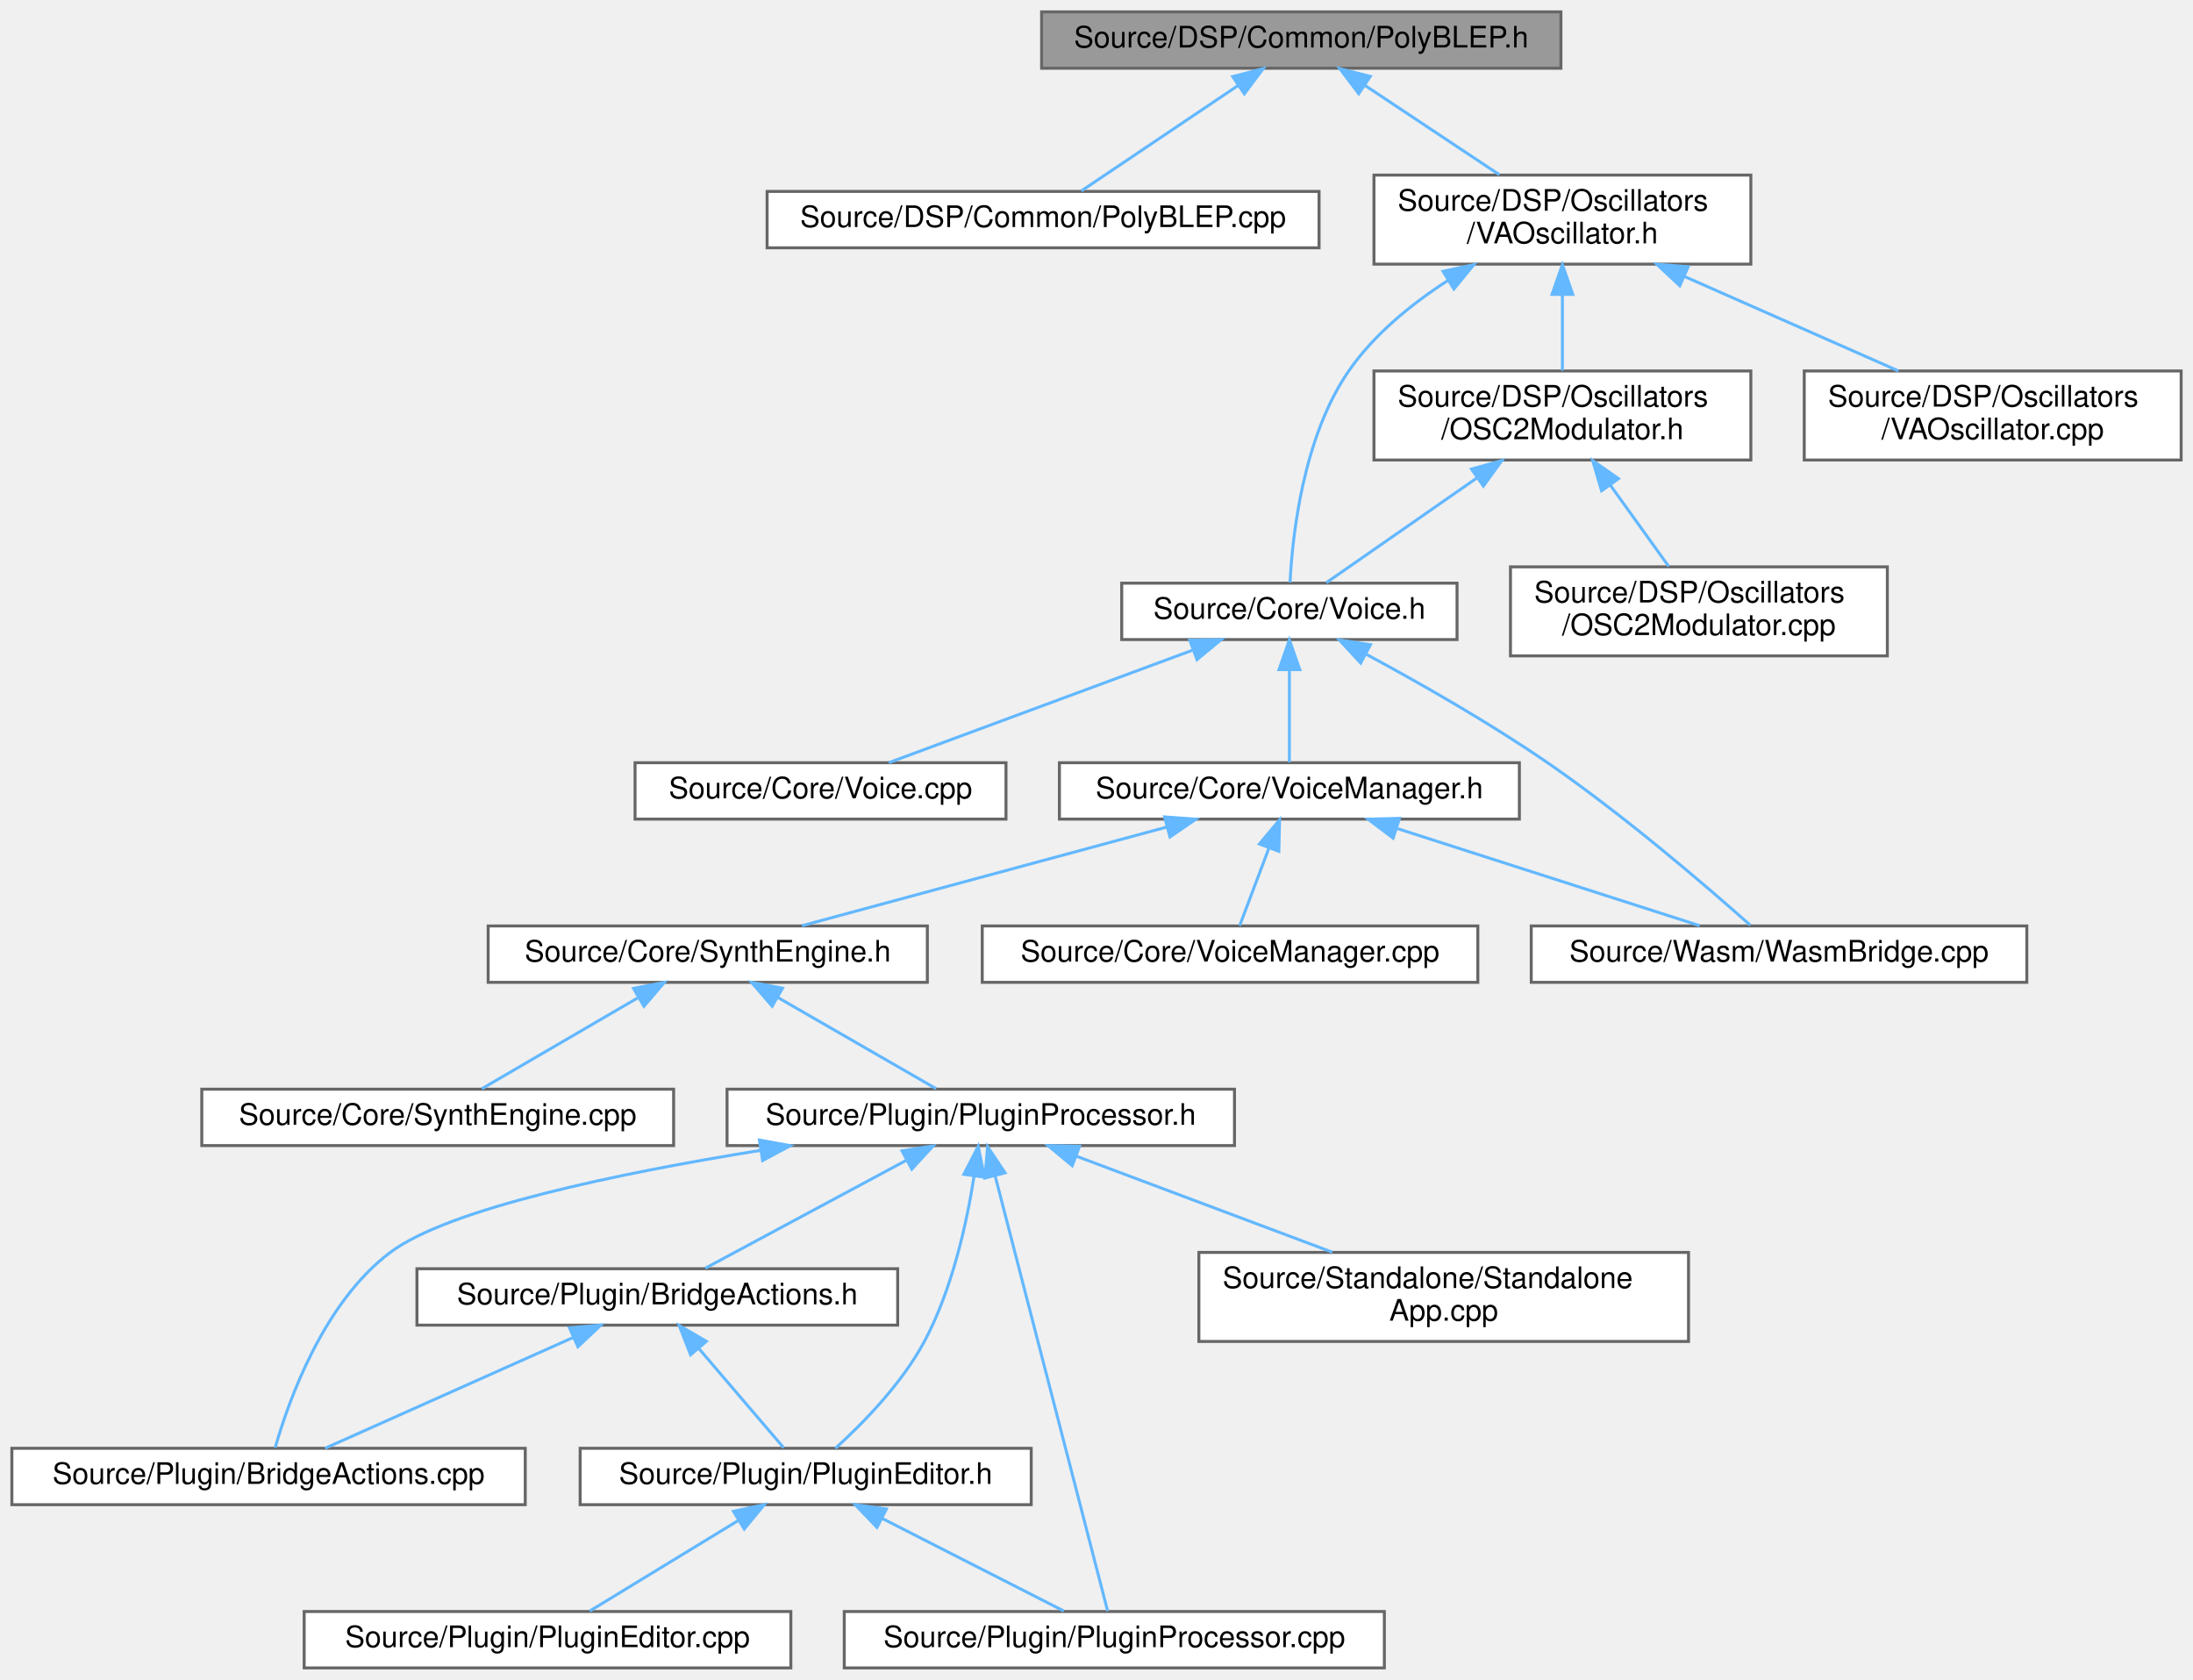
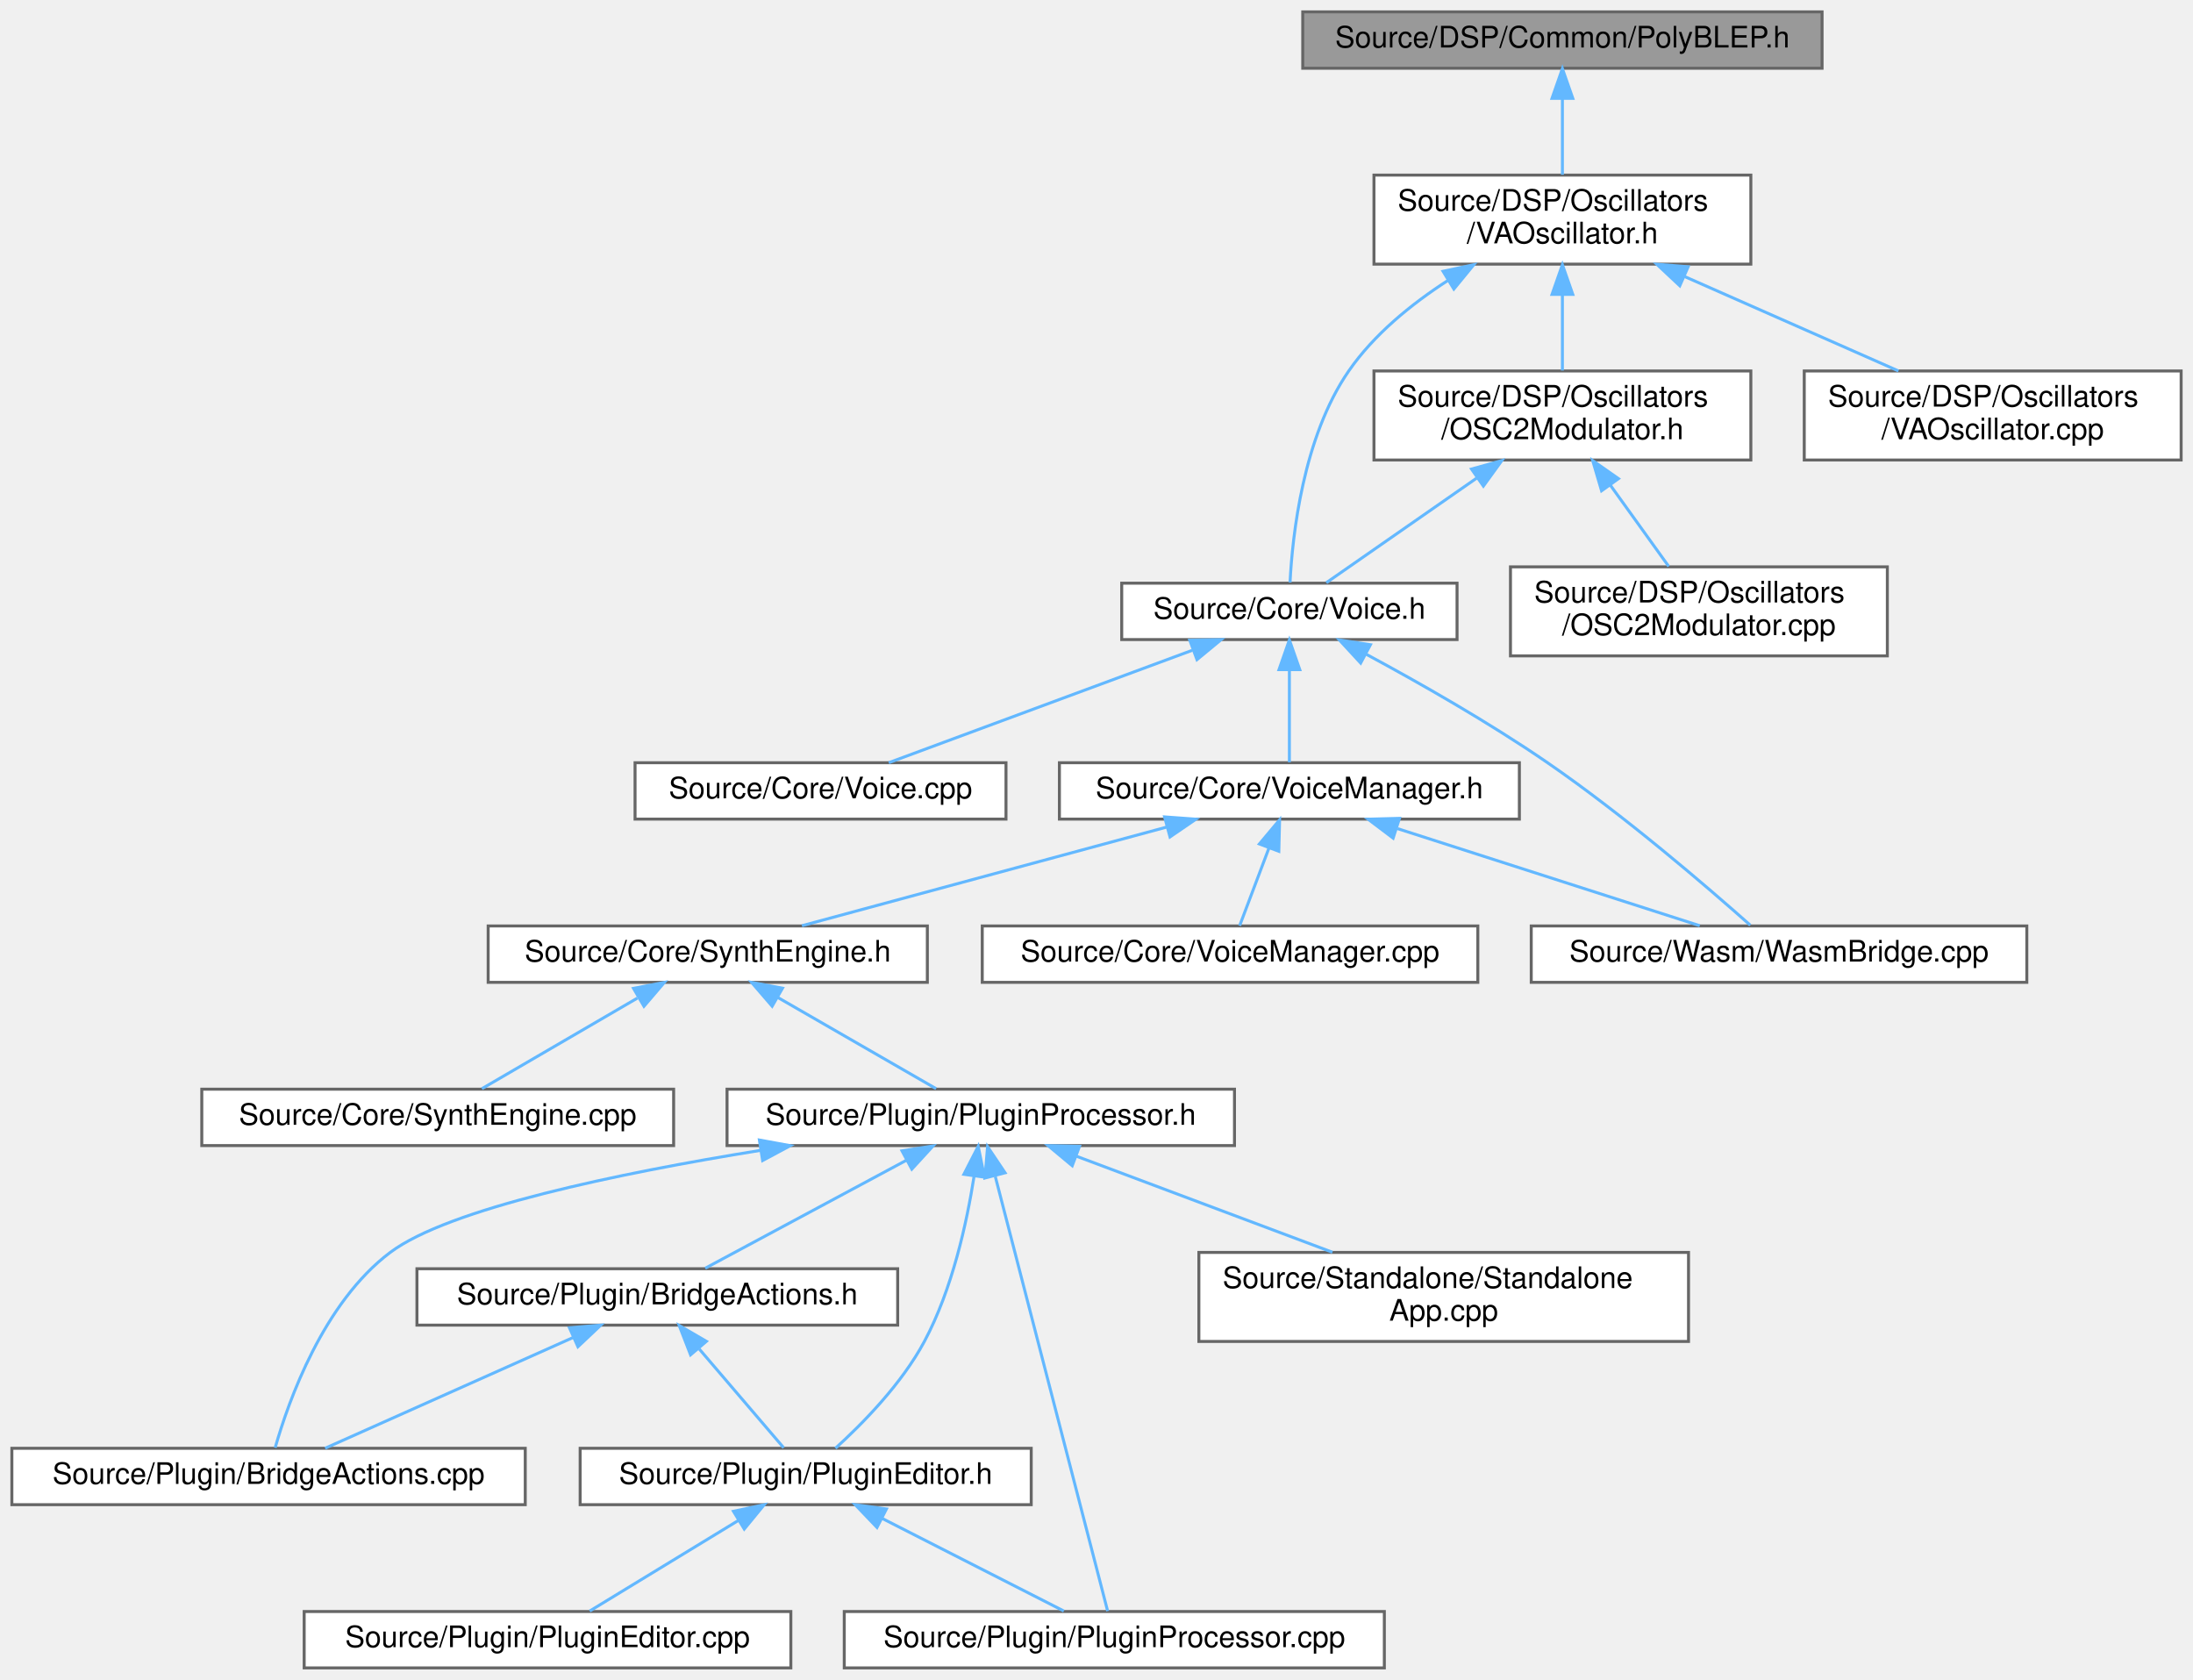
<svg xmlns="http://www.w3.org/2000/svg" xmlns:xlink="http://www.w3.org/1999/xlink" width="739pt" height="566pt" viewBox="0.00 0.00 739.00 566.00">
  <g id="graph0" class="graph" transform="scale(1 1) rotate(0) translate(4 562)">
    <g id="Node000001" class="node">
      <g id="a_Node000001">
        <a xlink:title=" ">
-           <polygon fill="#999999" stroke="#666666" points="522,-558 347,-558 347,-539 522,-539 522,-558" />
-           <text text-anchor="middle" x="434.5" y="-546" font-family="Helvetica,sans-Serif" font-size="10.00">Source/DSP/Common/PolyBLEP.h</text>
+           <polygon fill="#999999" stroke="#666666" points="610,-558 435,-558 435,-539 610,-539 610,-558" />
+           <text text-anchor="middle" x="522.5" y="-546" font-family="Helvetica,sans-Serif" font-size="10.00">Source/DSP/Common/PolyBLEP.h</text>
        </a>
      </g>
    </g>
    <g id="Node000002" class="node">
      <g id="a_Node000002">
-         <a xlink:href="PolyBLEP_8cpp.html" target="_top" xlink:title=" ">
-           <polygon fill="white" stroke="#666666" points="440.5,-497.5 254.5,-497.5 254.5,-478.5 440.5,-478.5 440.5,-497.5" />
-           <text text-anchor="middle" x="347.5" y="-485.5" font-family="Helvetica,sans-Serif" font-size="10.00">Source/DSP/Common/PolyBLEP.cpp</text>
-         </a>
-       </g>
-     </g>
-     <g id="edge1_Node000001_Node000002" class="edge">
-       <g id="a_edge1_Node000001_Node000002">
-         <a xlink:title=" ">
-           <path fill="none" stroke="#63b8ff" d="M413.17,-533.16C396.64,-522.05 374.29,-507.01 360.39,-497.67" />
-           <polygon fill="#63b8ff" stroke="#63b8ff" points="411.41,-536.19 421.66,-538.87 415.32,-530.38 411.41,-536.19" />
-         </a>
-       </g>
-     </g>
-     <g id="Node000003" class="node">
-       <g id="a_Node000003">
        <a xlink:href="VAOscillator_8h.html" target="_top" xlink:title=" ">
          <polygon fill="white" stroke="#666666" points="586,-503 459,-503 459,-473 586,-473 586,-503" />
          <text text-anchor="start" x="467" y="-491" font-family="Helvetica,sans-Serif" font-size="10.00">Source/DSP/Oscillators</text>
          <text text-anchor="middle" x="522.5" y="-480" font-family="Helvetica,sans-Serif" font-size="10.00">/VAOscillator.h</text>
        </a>
      </g>
    </g>
-     <g id="edge2_Node000001_Node000003" class="edge">
-       <g id="a_edge2_Node000001_Node000003">
-         <a xlink:title=" ">
-           <path fill="none" stroke="#63b8ff" d="M455.87,-533.29C469.66,-524.13 487.51,-512.26 501.27,-503.11" />
-           <polygon fill="#63b8ff" stroke="#63b8ff" points="453.87,-530.42 447.48,-538.87 457.75,-536.25 453.87,-530.42" />
-         </a>
-       </g>
-     </g>
-     <g id="Node000004" class="node">
-       <g id="a_Node000004">
+     <g id="edge1_Node000001_Node000002" class="edge">
+       <g id="a_edge1_Node000001_Node000002">
+         <a xlink:title=" ">
+           <path fill="none" stroke="#63b8ff" d="M522.5,-528.65C522.5,-520.36 522.5,-510.78 522.5,-503.11" />
+           <polygon fill="#63b8ff" stroke="#63b8ff" points="519,-528.87 522.5,-538.87 526,-528.87 519,-528.87" />
+         </a>
+       </g>
+     </g>
+     <g id="Node000003" class="node">
+       <g id="a_Node000003">
        <a xlink:href="Voice_8h.html" target="_top" xlink:title=" ">
          <polygon fill="white" stroke="#666666" points="487,-365.5 374,-365.5 374,-346.5 487,-346.5 487,-365.5" />
          <text text-anchor="middle" x="430.5" y="-353.5" font-family="Helvetica,sans-Serif" font-size="10.00">Source/Core/Voice.h</text>
        </a>
      </g>
    </g>
-     <g id="edge3_Node000003_Node000004" class="edge">
-       <g id="a_edge3_Node000003_Node000004">
+     <g id="edge2_Node000002_Node000003" class="edge">
+       <g id="a_edge2_Node000002_Node000003">
        <a xlink:title=" ">
          <path fill="none" stroke="#63b8ff" d="M483.82,-467.44C471.56,-459.51 458.99,-449.29 450.5,-437 435.04,-414.62 431.51,-381.39 430.72,-365.75" />
          <polygon fill="#63b8ff" stroke="#63b8ff" points="482.28,-470.59 492.64,-472.8 485.92,-464.61 482.28,-470.59" />
        </a>
      </g>
    </g>
-     <g id="Node000018" class="node">
-       <g id="a_Node000018">
+     <g id="Node000017" class="node">
+       <g id="a_Node000017">
        <a xlink:href="OSC2Modulator_8h.html" target="_top" xlink:title=" ">
          <polygon fill="white" stroke="#666666" points="586,-437 459,-437 459,-407 586,-407 586,-437" />
          <text text-anchor="start" x="467" y="-425" font-family="Helvetica,sans-Serif" font-size="10.00">Source/DSP/Oscillators</text>
          <text text-anchor="middle" x="522.5" y="-414" font-family="Helvetica,sans-Serif" font-size="10.00">/OSC2Modulator.h</text>
        </a>
      </g>
    </g>
-     <g id="edge21_Node000003_Node000018" class="edge">
-       <g id="a_edge21_Node000003_Node000018">
+     <g id="edge20_Node000002_Node000017" class="edge">
+       <g id="a_edge20_Node000002_Node000017">
        <a xlink:title=" ">
          <path fill="none" stroke="#63b8ff" d="M522.5,-462.54C522.5,-453.96 522.5,-444.61 522.5,-437.16" />
          <polygon fill="#63b8ff" stroke="#63b8ff" points="519,-462.8 522.5,-472.8 526,-462.8 519,-462.8" />
        </a>
      </g>
    </g>
-     <g id="Node000020" class="node">
-       <g id="a_Node000020">
+     <g id="Node000019" class="node">
+       <g id="a_Node000019">
        <a xlink:href="VAOscillator_8cpp.html" target="_top" xlink:title=" ">
          <polygon fill="white" stroke="#666666" points="731,-437 604,-437 604,-407 731,-407 731,-437" />
          <text text-anchor="start" x="612" y="-425" font-family="Helvetica,sans-Serif" font-size="10.00">Source/DSP/Oscillators</text>
          <text text-anchor="middle" x="667.5" y="-414" font-family="Helvetica,sans-Serif" font-size="10.00">/VAOscillator.cpp</text>
        </a>
      </g>
    </g>
-     <g id="edge24_Node000003_Node000020" class="edge">
-       <g id="a_edge24_Node000003_Node000020">
+     <g id="edge23_Node000002_Node000019" class="edge">
+       <g id="a_edge23_Node000002_Node000019">
        <a xlink:title=" ">
          <path fill="none" stroke="#63b8ff" d="M563.77,-468.78C586.63,-458.69 614.62,-446.34 635.75,-437.01" />
          <polygon fill="#63b8ff" stroke="#63b8ff" points="562.06,-465.71 554.32,-472.95 564.88,-472.12 562.06,-465.71" />
        </a>
      </g>
    </g>
-     <g id="Node000005" class="node">
-       <g id="a_Node000005">
+     <g id="Node000004" class="node">
+       <g id="a_Node000004">
        <a xlink:href="Voice_8cpp.html" target="_top" xlink:title=" ">
          <polygon fill="white" stroke="#666666" points="335,-305 210,-305 210,-286 335,-286 335,-305" />
          <text text-anchor="middle" x="272.5" y="-293" font-family="Helvetica,sans-Serif" font-size="10.00">Source/Core/Voice.cpp</text>
        </a>
      </g>
    </g>
-     <g id="edge4_Node000004_Node000005" class="edge">
-       <g id="a_edge4_Node000004_Node000005">
+     <g id="edge3_Node000003_Node000004" class="edge">
+       <g id="a_edge3_Node000003_Node000004">
        <a xlink:title=" ">
          <path fill="none" stroke="#63b8ff" d="M397.76,-342.88C367.22,-331.57 322.43,-314.99 295.5,-305.02" />
          <polygon fill="#63b8ff" stroke="#63b8ff" points="396.93,-346.3 407.53,-346.49 399.36,-339.74 396.93,-346.3" />
        </a>
      </g>
    </g>
-     <g id="Node000006" class="node">
-       <g id="a_Node000006">
+     <g id="Node000005" class="node">
+       <g id="a_Node000005">
        <a xlink:href="VoiceManager_8h.html" target="_top" xlink:title=" ">
          <polygon fill="white" stroke="#666666" points="508,-305 353,-305 353,-286 508,-286 508,-305" />
          <text text-anchor="middle" x="430.5" y="-293" font-family="Helvetica,sans-Serif" font-size="10.00">Source/Core/VoiceManager.h</text>
        </a>
      </g>
    </g>
-     <g id="edge5_Node000004_Node000006" class="edge">
-       <g id="a_edge5_Node000004_Node000006">
+     <g id="edge4_Node000003_Node000005" class="edge">
+       <g id="a_edge4_Node000003_Node000005">
        <a xlink:title=" ">
          <path fill="none" stroke="#63b8ff" d="M430.5,-336.16C430.5,-325.74 430.5,-313.3 430.5,-305.17" />
          <polygon fill="#63b8ff" stroke="#63b8ff" points="427,-336.37 430.5,-346.37 434,-336.37 427,-336.37" />
        </a>
      </g>
    </g>
-     <g id="Node000017" class="node">
-       <g id="a_Node000017">
+     <g id="Node000016" class="node">
+       <g id="a_Node000016">
        <a xlink:href="WasmBridge_8cpp.html" target="_top" xlink:title=" ">
          <polygon fill="white" stroke="#666666" points="679,-250 512,-250 512,-231 679,-231 679,-250" />
          <text text-anchor="middle" x="595.5" y="-238" font-family="Helvetica,sans-Serif" font-size="10.00">Source/Wasm/WasmBridge.cpp</text>
        </a>
      </g>
    </g>
-     <g id="edge20_Node000004_Node000017" class="edge">
-       <g id="a_edge20_Node000004_Node000017">
+     <g id="edge19_Node000003_Node000016" class="edge">
+       <g id="a_edge19_Node000003_Node000016">
        <a xlink:title=" ">
          <path fill="none" stroke="#63b8ff" d="M456.47,-341.51C474.12,-332 497.76,-318.58 517.5,-305 543.4,-287.19 571.44,-263.03 585.81,-250.26" />
          <polygon fill="#63b8ff" stroke="#63b8ff" points="454.52,-338.58 447.34,-346.37 457.81,-344.76 454.52,-338.58" />
        </a>
      </g>
    </g>
-     <g id="Node000007" class="node">
-       <g id="a_Node000007">
+     <g id="Node000006" class="node">
+       <g id="a_Node000006">
        <a xlink:href="SynthEngine_8h.html" target="_top" xlink:title=" ">
          <polygon fill="white" stroke="#666666" points="308.5,-250 160.5,-250 160.5,-231 308.5,-231 308.5,-250" />
          <text text-anchor="middle" x="234.5" y="-238" font-family="Helvetica,sans-Serif" font-size="10.00">Source/Core/SynthEngine.h</text>
        </a>
      </g>
    </g>
-     <g id="edge6_Node000006_Node000007" class="edge">
-       <g id="a_edge6_Node000006_Node000007">
+     <g id="edge5_Node000005_Node000006" class="edge">
+       <g id="a_edge5_Node000005_Node000006">
        <a xlink:title=" ">
          <path fill="none" stroke="#63b8ff" d="M389.12,-283.31C352.45,-273.39 299.67,-259.12 266.24,-250.08" />
          <polygon fill="#63b8ff" stroke="#63b8ff" points="388.44,-286.75 399.01,-285.98 390.27,-280 388.44,-286.75" />
        </a>
      </g>
    </g>
-     <g id="Node000016" class="node">
-       <g id="a_Node000016">
+     <g id="Node000015" class="node">
+       <g id="a_Node000015">
        <a xlink:href="VoiceManager_8cpp.html" target="_top" xlink:title=" ">
          <polygon fill="white" stroke="#666666" points="494,-250 327,-250 327,-231 494,-231 494,-250" />
          <text text-anchor="middle" x="410.5" y="-238" font-family="Helvetica,sans-Serif" font-size="10.00">Source/Core/VoiceManager.cpp</text>
        </a>
      </g>
    </g>
-     <g id="edge18_Node000006_Node000016" class="edge">
-       <g id="a_edge18_Node000006_Node000016">
+     <g id="edge17_Node000005_Node000015" class="edge">
+       <g id="a_edge17_Node000005_Node000015">
        <a xlink:title=" ">
          <path fill="none" stroke="#63b8ff" d="M423.61,-276.24C420.26,-267.37 416.4,-257.14 413.74,-250.09" />
          <polygon fill="#63b8ff" stroke="#63b8ff" points="420.39,-277.63 427.2,-285.75 426.94,-275.16 420.39,-277.63" />
        </a>
      </g>
    </g>
-     <g id="edge19_Node000006_Node000017" class="edge">
-       <g id="a_edge19_Node000006_Node000017">
+     <g id="edge18_Node000005_Node000016" class="edge">
+       <g id="a_edge18_Node000005_Node000016">
        <a xlink:title=" ">
          <path fill="none" stroke="#63b8ff" d="M466.93,-282.8C497.72,-272.91 541.12,-258.97 568.78,-250.08" />
          <polygon fill="#63b8ff" stroke="#63b8ff" points="465.46,-279.59 457.01,-285.98 467.6,-286.26 465.46,-279.59" />
        </a>
      </g>
    </g>
-     <g id="Node000008" class="node">
-       <g id="a_Node000008">
+     <g id="Node000007" class="node">
+       <g id="a_Node000007">
        <a xlink:href="SynthEngine_8cpp.html" target="_top" xlink:title=" ">
          <polygon fill="white" stroke="#666666" points="223,-195 64,-195 64,-176 223,-176 223,-195" />
          <text text-anchor="middle" x="143.5" y="-183" font-family="Helvetica,sans-Serif" font-size="10.00">Source/Core/SynthEngine.cpp</text>
        </a>
      </g>
    </g>
-     <g id="edge7_Node000007_Node000008" class="edge">
-       <g id="a_edge7_Node000007_Node000008">
+     <g id="edge6_Node000006_Node000007" class="edge">
+       <g id="a_edge6_Node000006_Node000007">
        <a xlink:title=" ">
          <path fill="none" stroke="#63b8ff" d="M210.8,-225.7C194.22,-216.04 172.59,-203.44 158.39,-195.17" />
          <polygon fill="#63b8ff" stroke="#63b8ff" points="209.48,-228.98 219.88,-230.98 213,-222.93 209.48,-228.98" />
        </a>
      </g>
    </g>
-     <g id="Node000009" class="node">
-       <g id="a_Node000009">
+     <g id="Node000008" class="node">
+       <g id="a_Node000008">
        <a xlink:href="PluginProcessor_8h.html" target="_top" xlink:title=" ">
          <polygon fill="white" stroke="#666666" points="412,-195 241,-195 241,-176 412,-176 412,-195" />
          <text text-anchor="middle" x="326.5" y="-183" font-family="Helvetica,sans-Serif" font-size="10.00">Source/Plugin/PluginProcessor.h</text>
        </a>
      </g>
    </g>
-     <g id="edge8_Node000007_Node000009" class="edge">
-       <g id="a_edge8_Node000007_Node000009">
+     <g id="edge7_Node000006_Node000008" class="edge">
+       <g id="a_edge7_Node000006_Node000008">
        <a xlink:title=" ">
          <path fill="none" stroke="#63b8ff" d="M257.99,-225.97C274.81,-216.28 296.95,-203.52 311.45,-195.17" />
          <polygon fill="#63b8ff" stroke="#63b8ff" points="256.2,-222.96 249.28,-230.98 259.69,-229.03 256.2,-222.96" />
        </a>
      </g>
    </g>
-     <g id="Node000010" class="node">
-       <g id="a_Node000010">
+     <g id="Node000009" class="node">
+       <g id="a_Node000009">
        <a xlink:href="BridgeActions_8cpp.html" target="_top" xlink:title=" ">
          <polygon fill="white" stroke="#666666" points="173,-74 0,-74 0,-55 173,-55 173,-74" />
          <text text-anchor="middle" x="86.5" y="-62" font-family="Helvetica,sans-Serif" font-size="10.00">Source/Plugin/BridgeActions.cpp</text>
        </a>
      </g>
    </g>
-     <g id="edge9_Node000009_Node000010" class="edge">
-       <g id="a_edge9_Node000009_Node000010">
+     <g id="edge8_Node000008_Node000009" class="edge">
+       <g id="a_edge8_Node000008_Node000009">
        <a xlink:title=" ">
          <path fill="none" stroke="#63b8ff" d="M252.23,-174.38C204.24,-166.64 147.19,-154.78 127.5,-140 104.95,-123.07 93.22,-89.93 88.73,-74.2" />
          <polygon fill="#63b8ff" stroke="#63b8ff" points="251.9,-177.87 262.32,-175.97 252.99,-170.96 251.9,-177.87" />
        </a>
      </g>
    </g>
-     <g id="Node000011" class="node">
-       <g id="a_Node000011">
+     <g id="Node000010" class="node">
+       <g id="a_Node000010">
        <a xlink:href="BridgeActions_8h.html" target="_top" xlink:title=" ">
          <polygon fill="white" stroke="#666666" points="298.5,-134.5 136.5,-134.5 136.5,-115.5 298.5,-115.5 298.5,-134.5" />
          <text text-anchor="middle" x="217.5" y="-122.5" font-family="Helvetica,sans-Serif" font-size="10.00">Source/Plugin/BridgeActions.h</text>
        </a>
      </g>
    </g>
-     <g id="edge10_Node000009_Node000011" class="edge">
-       <g id="a_edge10_Node000009_Node000011">
+     <g id="edge9_Node000008_Node000010" class="edge">
+       <g id="a_edge9_Node000008_Node000010">
        <a xlink:title=" ">
          <path fill="none" stroke="#63b8ff" d="M301.49,-171.08C280.64,-159.88 251.55,-144.27 233.65,-134.67" />
          <polygon fill="#63b8ff" stroke="#63b8ff" points="299.95,-174.22 310.42,-175.87 303.26,-168.06 299.95,-174.22" />
        </a>
      </g>
    </g>
-     <g id="Node000012" class="node">
-       <g id="a_Node000012">
+     <g id="Node000011" class="node">
+       <g id="a_Node000011">
        <a xlink:href="PluginEditor_8h.html" target="_top" xlink:title=" ">
          <polygon fill="white" stroke="#666666" points="343.5,-74 191.5,-74 191.5,-55 343.5,-55 343.5,-74" />
          <text text-anchor="middle" x="267.5" y="-62" font-family="Helvetica,sans-Serif" font-size="10.00">Source/Plugin/PluginEditor.h</text>
        </a>
      </g>
    </g>
-     <g id="edge15_Node000009_Node000012" class="edge">
-       <g id="a_edge15_Node000009_Node000012">
+     <g id="edge14_Node000008_Node000011" class="edge">
+       <g id="a_edge14_Node000008_Node000011">
        <a xlink:title=" ">
          <path fill="none" stroke="#63b8ff" d="M324.26,-165.74C321.82,-150.1 316.92,-127.62 307.5,-110 299.86,-95.71 286.68,-82.31 277.54,-74.02" />
          <polygon fill="#63b8ff" stroke="#63b8ff" points="320.81,-166.32 325.64,-175.75 327.75,-165.36 320.81,-166.32" />
        </a>
      </g>
    </g>
-     <g id="Node000014" class="node">
-       <g id="a_Node000014">
+     <g id="Node000013" class="node">
+       <g id="a_Node000013">
        <a xlink:href="PluginProcessor_8cpp.html" target="_top" xlink:title=" ">
          <polygon fill="white" stroke="#666666" points="462.5,-19 280.5,-19 280.5,0 462.5,0 462.5,-19" />
          <text text-anchor="middle" x="371.5" y="-7" font-family="Helvetica,sans-Serif" font-size="10.00">Source/Plugin/PluginProcessor.cpp</text>
        </a>
      </g>
    </g>
-     <g id="edge16_Node000009_Node000014" class="edge">
-       <g id="a_edge16_Node000009_Node000014">
+     <g id="edge15_Node000008_Node000013" class="edge">
+       <g id="a_edge15_Node000008_Node000013">
        <a xlink:title=" ">
          <path fill="none" stroke="#63b8ff" d="M331.4,-165.56C341.08,-128.12 362.33,-45.95 369.26,-19.14" />
          <polygon fill="#63b8ff" stroke="#63b8ff" points="327.91,-165.07 328.79,-175.63 334.69,-166.83 327.91,-165.07" />
        </a>
      </g>
    </g>
-     <g id="Node000015" class="node">
-       <g id="a_Node000015">
+     <g id="Node000014" class="node">
+       <g id="a_Node000014">
        <a xlink:href="StandaloneApp_8cpp.html" target="_top" xlink:title=" ">
          <polygon fill="white" stroke="#666666" points="565,-140 400,-140 400,-110 565,-110 565,-140" />
          <text text-anchor="start" x="408" y="-128" font-family="Helvetica,sans-Serif" font-size="10.00">Source/Standalone/Standalone</text>
          <text text-anchor="middle" x="482.5" y="-117" font-family="Helvetica,sans-Serif" font-size="10.00">App.cpp</text>
        </a>
      </g>
    </g>
-     <g id="edge17_Node000009_Node000015" class="edge">
-       <g id="a_edge17_Node000009_Node000015">
+     <g id="edge16_Node000008_Node000014" class="edge">
+       <g id="a_edge16_Node000008_Node000014">
        <a xlink:title=" ">
          <path fill="none" stroke="#63b8ff" d="M358.61,-172.46C383.7,-163.05 418.62,-149.95 445,-140.06" />
          <polygon fill="#63b8ff" stroke="#63b8ff" points="357.32,-169.21 349.18,-175.99 359.78,-175.76 357.32,-169.21" />
        </a>
      </g>
    </g>
-     <g id="edge11_Node000011_Node000010" class="edge">
-       <g id="a_edge11_Node000011_Node000010">
+     <g id="edge10_Node000010_Node000009" class="edge">
+       <g id="a_edge10_Node000010_Node000009">
        <a xlink:title=" ">
          <path fill="none" stroke="#63b8ff" d="M189.02,-111.28C163.74,-99.99 127.51,-83.81 105.57,-74.02" />
          <polygon fill="#63b8ff" stroke="#63b8ff" points="187.89,-114.61 198.45,-115.49 190.75,-108.22 187.89,-114.61" />
        </a>
      </g>
    </g>
-     <g id="edge12_Node000011_Node000012" class="edge">
-       <g id="a_edge12_Node000011_Node000012">
+     <g id="edge11_Node000010_Node000011" class="edge">
+       <g id="a_edge11_Node000010_Node000011">
        <a xlink:title=" ">
          <path fill="none" stroke="#63b8ff" d="M231.64,-107.45C240.9,-96.62 252.62,-82.91 260.09,-74.17" />
          <polygon fill="#63b8ff" stroke="#63b8ff" points="228.71,-105.49 224.88,-115.37 234.04,-110.04 228.71,-105.49" />
        </a>
      </g>
    </g>
-     <g id="Node000013" class="node">
-       <g id="a_Node000013">
+     <g id="Node000012" class="node">
+       <g id="a_Node000012">
        <a xlink:href="PluginEditor_8cpp.html" target="_top" xlink:title=" ">
          <polygon fill="white" stroke="#666666" points="262.5,-19 98.5,-19 98.5,0 262.5,0 262.5,-19" />
          <text text-anchor="middle" x="180.5" y="-7" font-family="Helvetica,sans-Serif" font-size="10.00">Source/Plugin/PluginEditor.cpp</text>
        </a>
      </g>
    </g>
-     <g id="edge13_Node000012_Node000013" class="edge">
-       <g id="a_edge13_Node000012_Node000013">
+     <g id="edge12_Node000011_Node000012" class="edge">
+       <g id="a_edge12_Node000011_Node000012">
        <a xlink:title=" ">
          <path fill="none" stroke="#63b8ff" d="M244.84,-49.7C228.99,-40.04 208.31,-27.44 194.73,-19.17" />
          <polygon fill="#63b8ff" stroke="#63b8ff" points="243.16,-52.77 253.52,-54.98 246.8,-46.79 243.16,-52.77" />
        </a>
      </g>
    </g>
-     <g id="edge14_Node000012_Node000014" class="edge">
-       <g id="a_edge14_Node000012_Node000014">
+     <g id="edge13_Node000011_Node000013" class="edge">
+       <g id="a_edge13_Node000011_Node000013">
        <a xlink:title=" ">
          <path fill="none" stroke="#63b8ff" d="M293.27,-50.37C312.37,-40.63 337.87,-27.64 354.49,-19.17" />
          <polygon fill="#63b8ff" stroke="#63b8ff" points="291.53,-47.33 284.21,-54.98 294.71,-53.56 291.53,-47.33" />
        </a>
      </g>
    </g>
-     <g id="edge22_Node000018_Node000004" class="edge">
-       <g id="a_edge22_Node000018_Node000004">
+     <g id="edge21_Node000017_Node000003" class="edge">
+       <g id="a_edge21_Node000017_Node000003">
        <a xlink:title=" ">
          <path fill="none" stroke="#63b8ff" d="M493.57,-400.87C476.54,-389.03 455.87,-374.65 442.95,-365.66" />
          <polygon fill="#63b8ff" stroke="#63b8ff" points="491.87,-403.96 502.08,-406.8 495.87,-398.21 491.87,-403.96" />
        </a>
      </g>
    </g>
-     <g id="Node000019" class="node">
-       <g id="a_Node000019">
+     <g id="Node000018" class="node">
+       <g id="a_Node000018">
        <a xlink:href="OSC2Modulator_8cpp.html" target="_top" xlink:title=" ">
          <polygon fill="white" stroke="#666666" points="632,-371 505,-371 505,-341 632,-341 632,-371" />
          <text text-anchor="start" x="513" y="-359" font-family="Helvetica,sans-Serif" font-size="10.00">Source/DSP/Oscillators</text>
          <text text-anchor="middle" x="568.5" y="-348" font-family="Helvetica,sans-Serif" font-size="10.00">/OSC2Modulator.cpp</text>
        </a>
      </g>
    </g>
-     <g id="edge23_Node000018_Node000019" class="edge">
-       <g id="a_edge23_Node000018_Node000019">
+     <g id="edge22_Node000017_Node000018" class="edge">
+       <g id="a_edge22_Node000017_Node000018">
        <a xlink:title=" ">
          <path fill="none" stroke="#63b8ff" d="M538.65,-398.53C545.19,-389.43 552.55,-379.19 558.32,-371.16" />
          <polygon fill="#63b8ff" stroke="#63b8ff" points="535.7,-396.63 532.71,-406.8 541.39,-400.72 535.7,-396.63" />
        </a>
      </g>
    </g>
  </g>
</svg>
